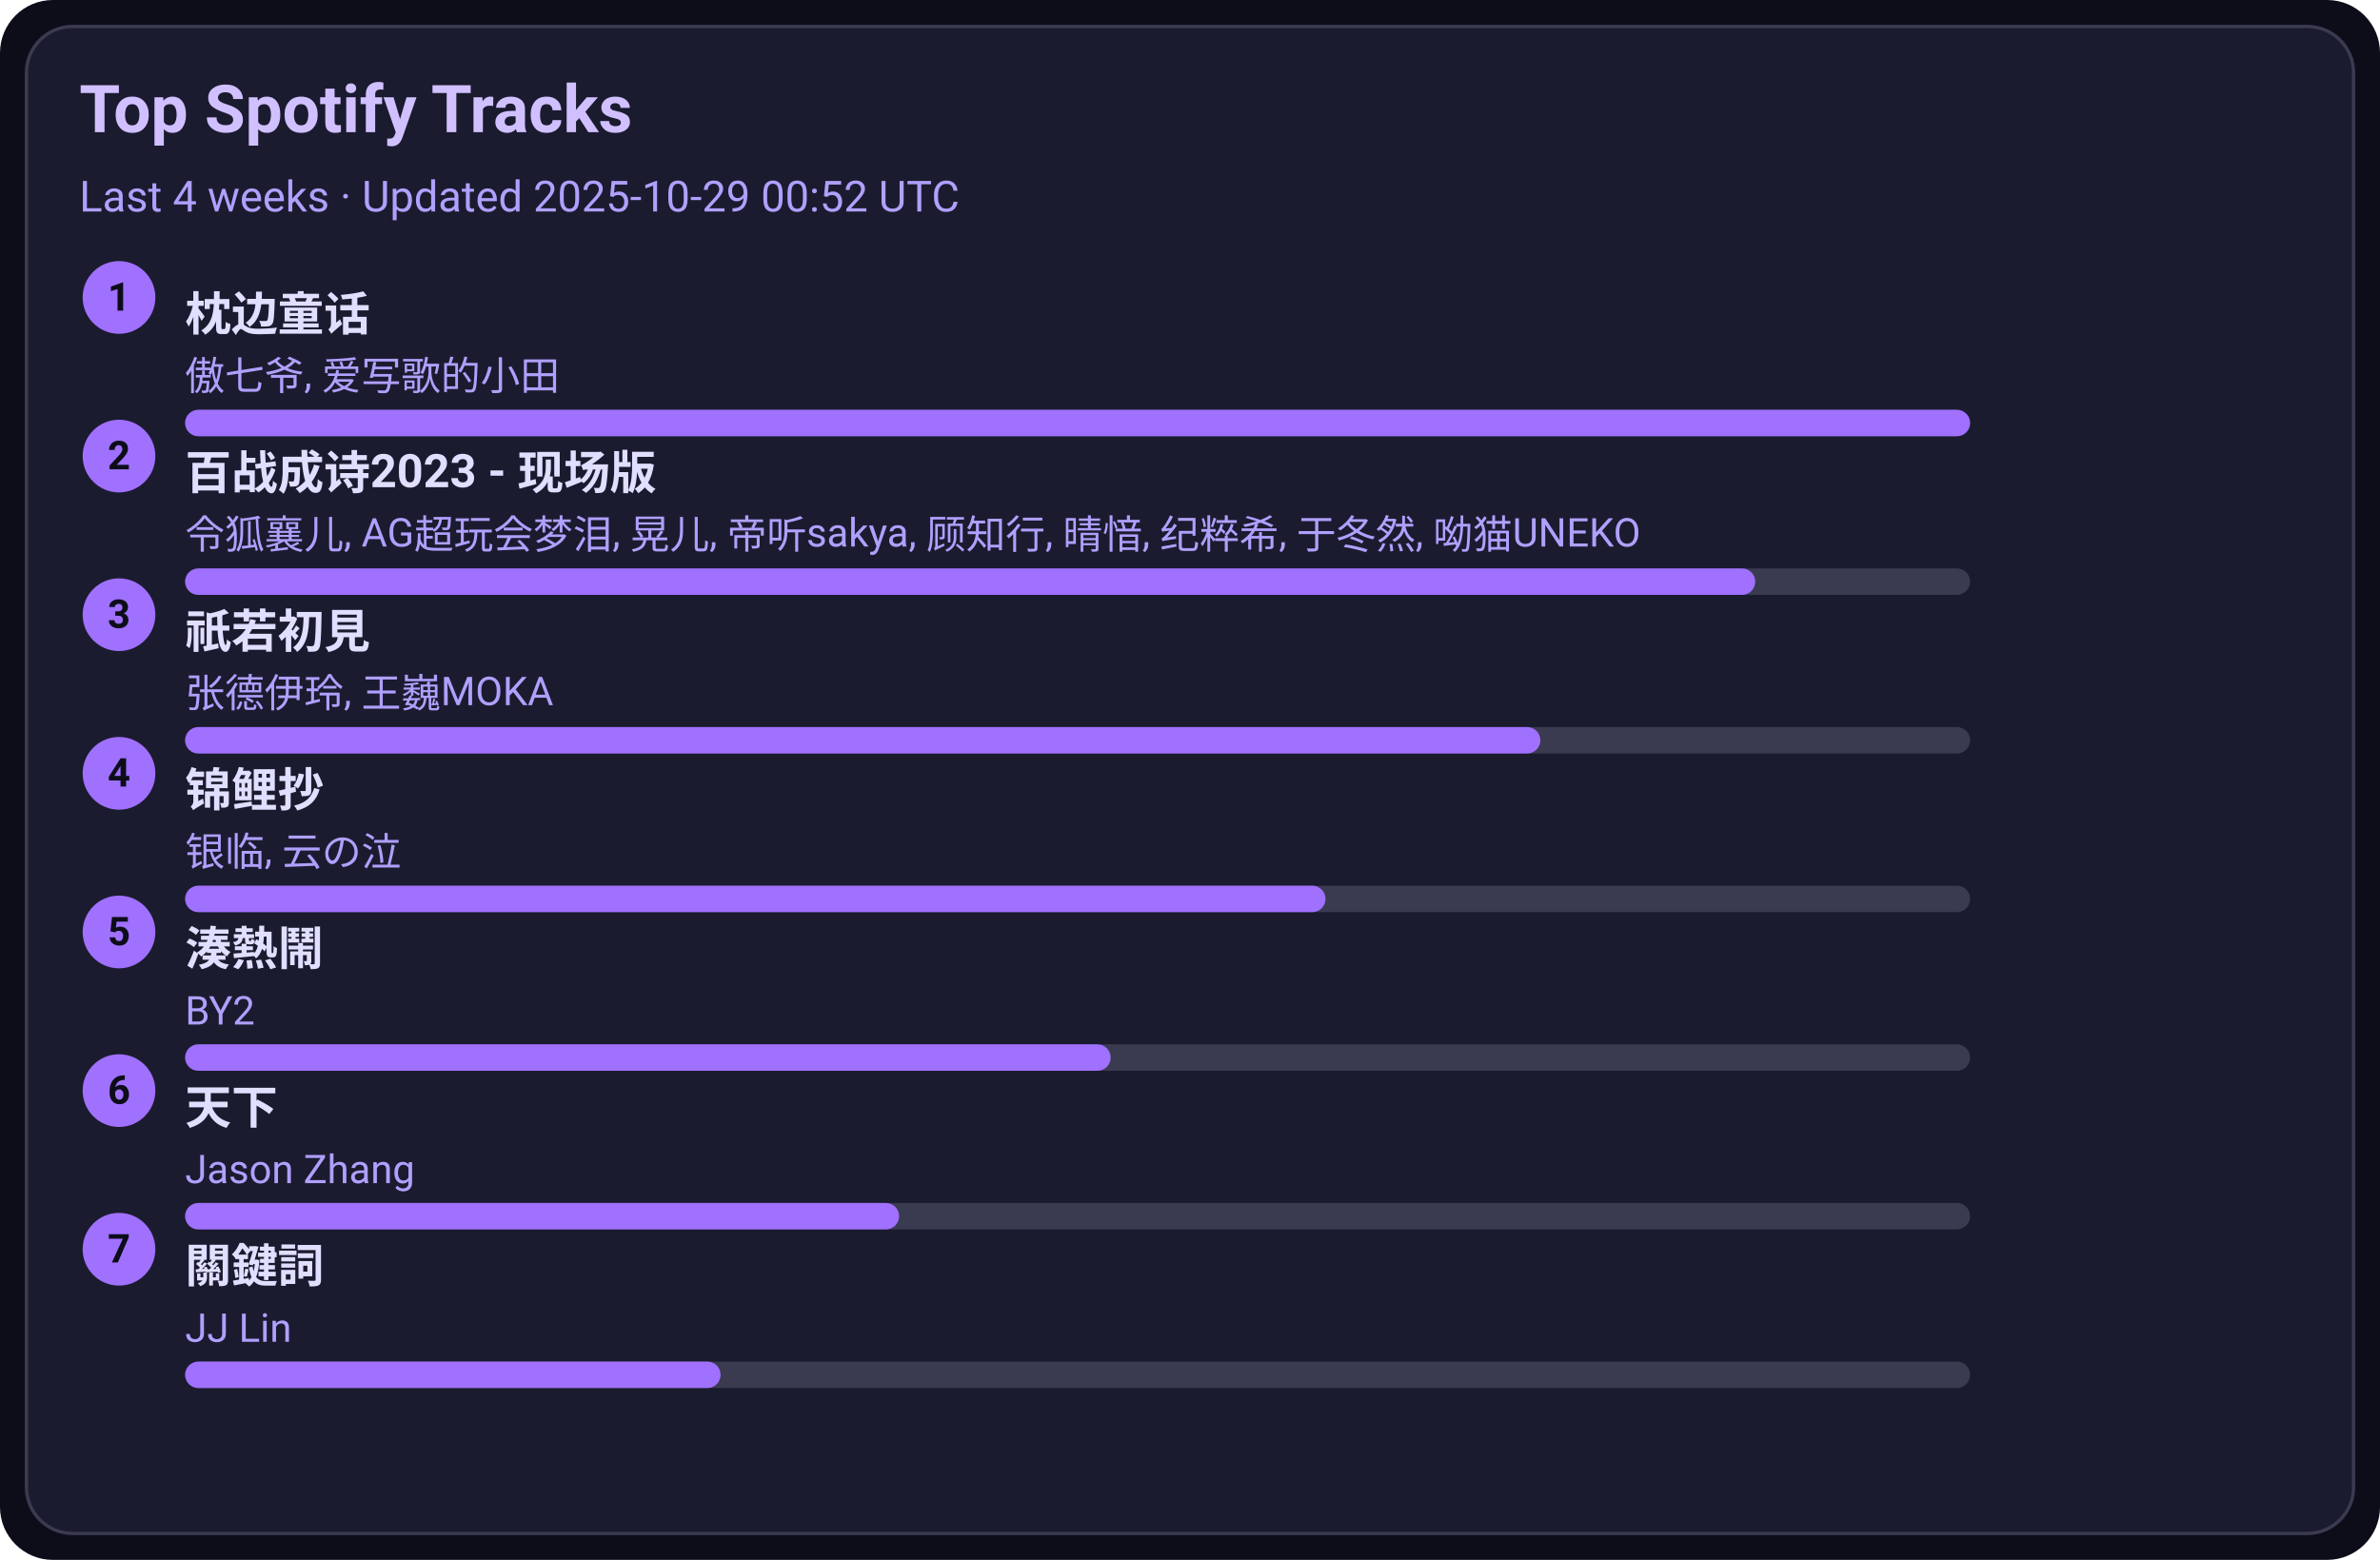
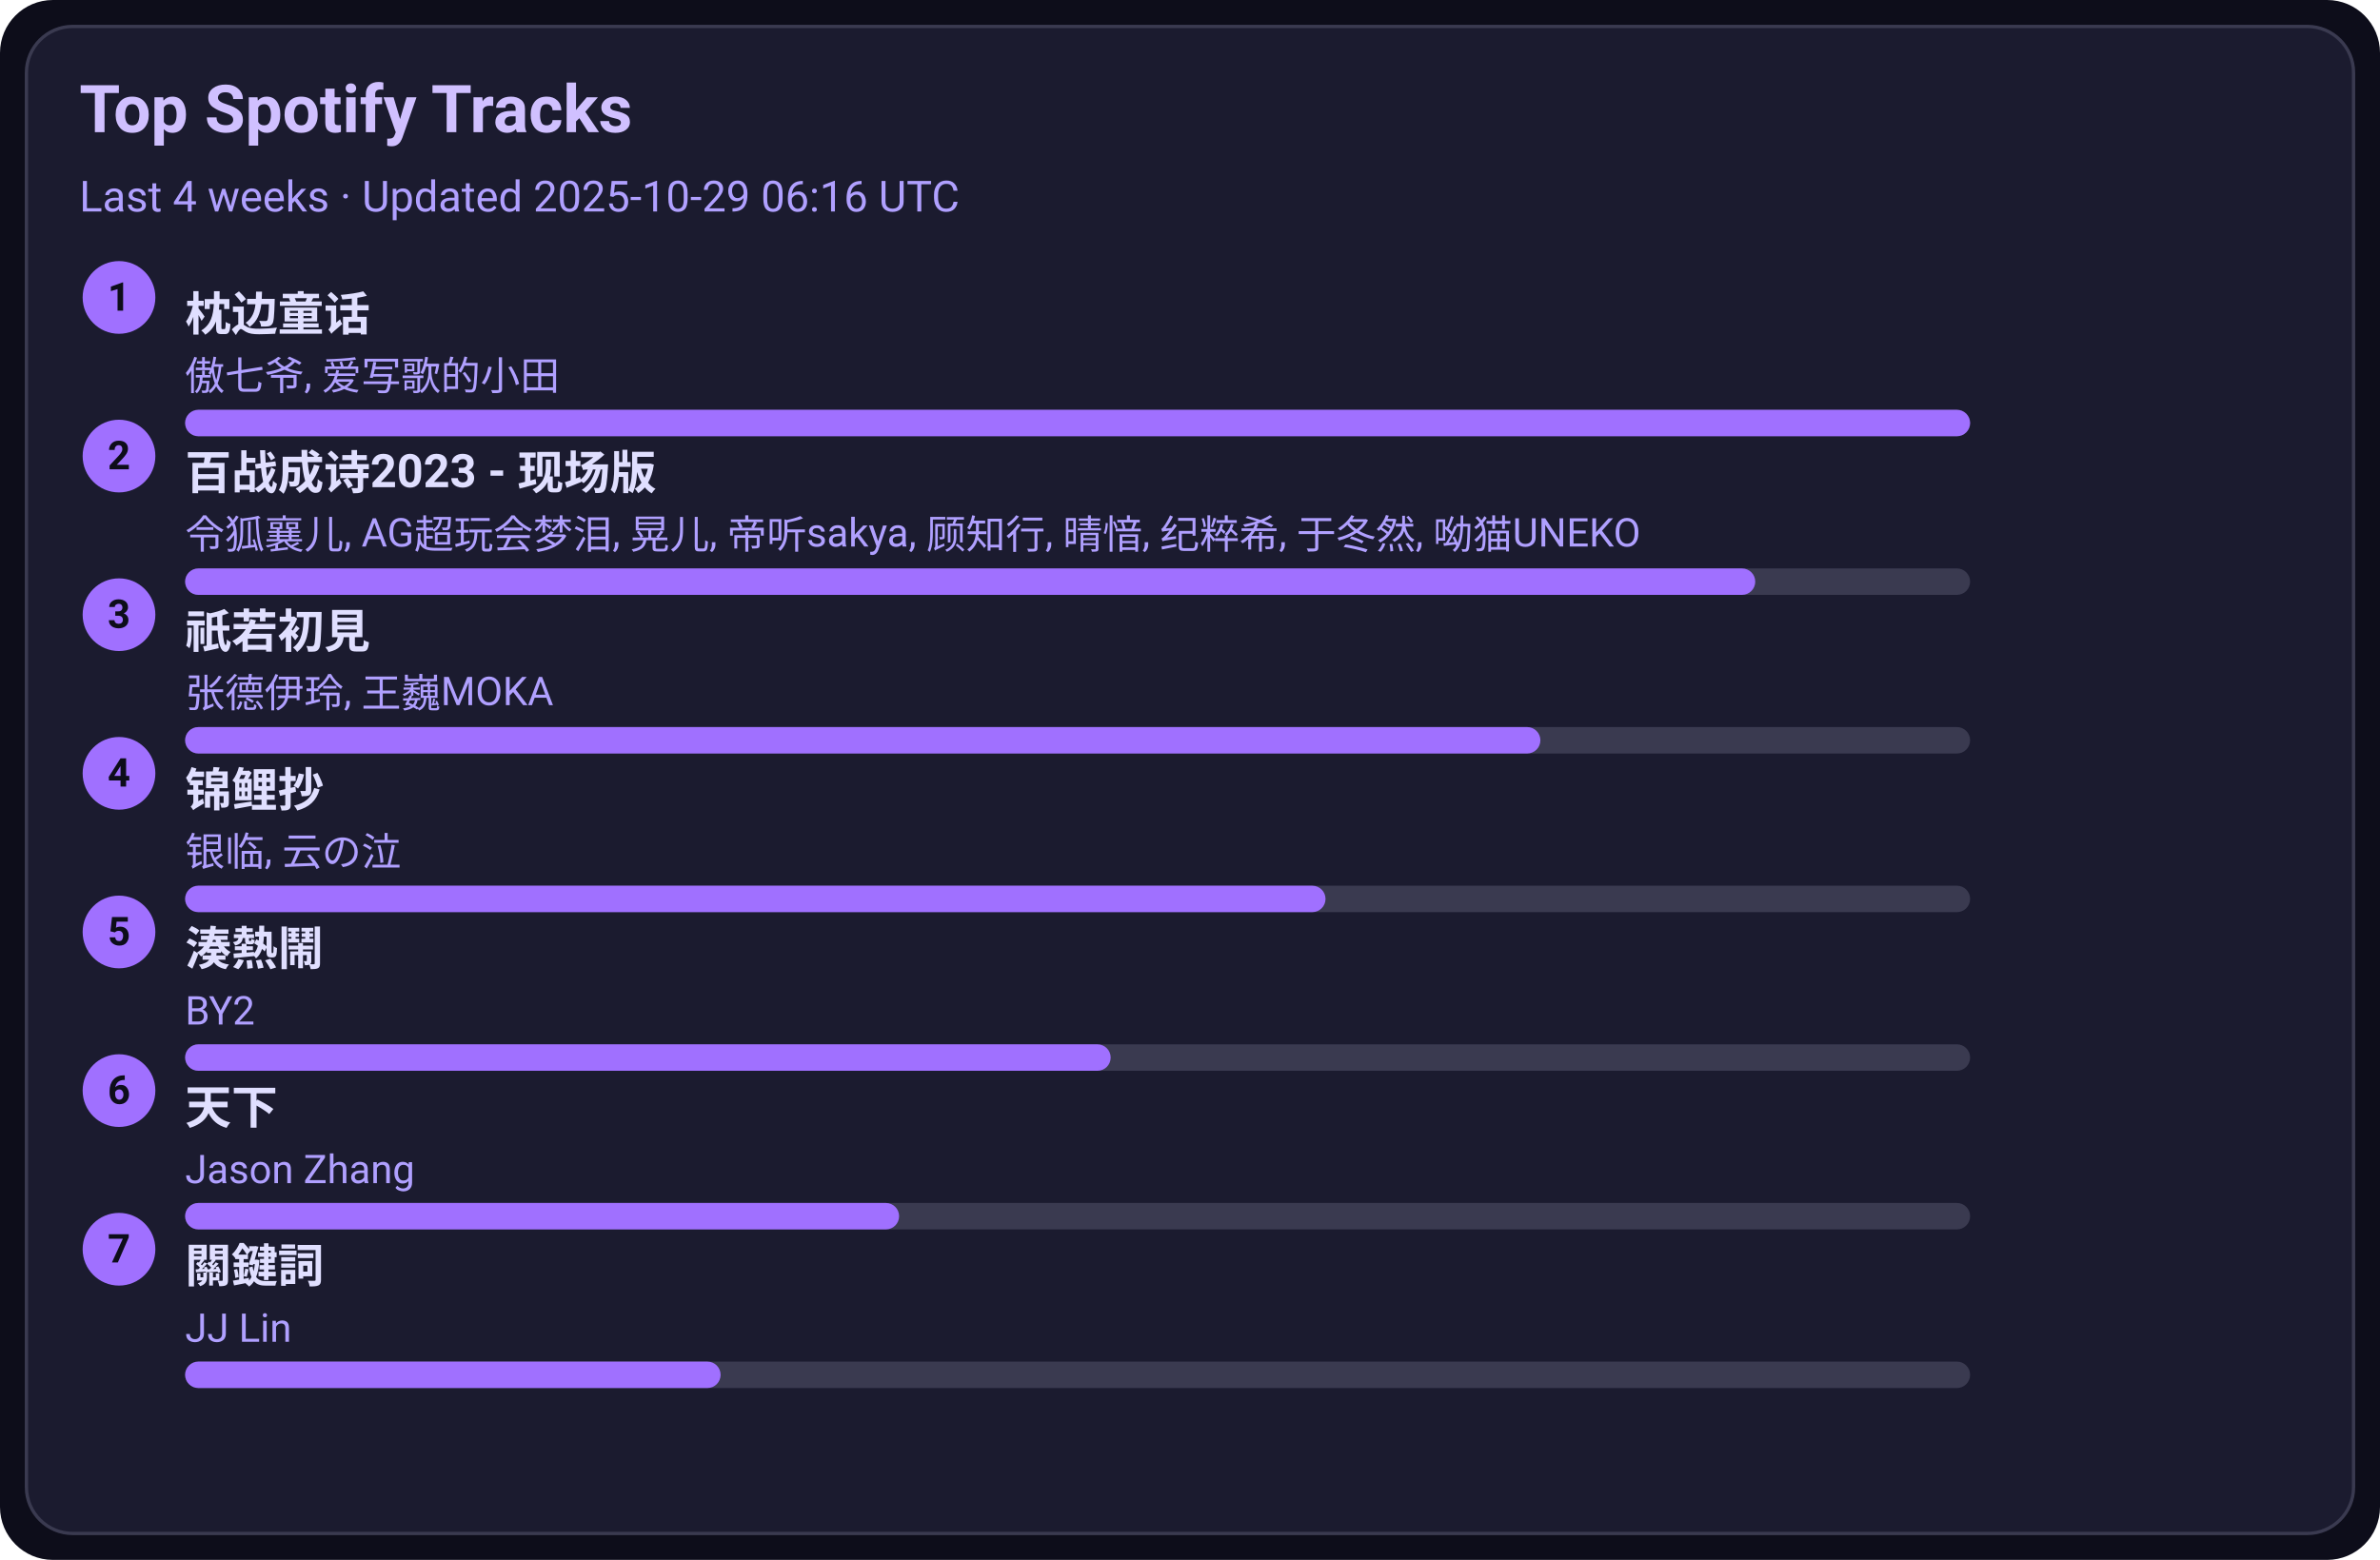
<svg xmlns="http://www.w3.org/2000/svg" width="720" height="472" viewBox="0 0 720 472">
  <style>text{font-family:-apple-system,BlinkMacSystemFont,Segoe UI,Roboto,Ubuntu,Helvetica Neue,Arial,Noto Sans,sans-serif}</style>
  <rect width="720" height="472" rx="16" fill="#0d0d1a" />
  <rect x="8" y="8" width="704" height="456" rx="14" fill="#1b1b2f" stroke="#3a3a50" />
  <text x="24" y="40" font-size="20" fill="#d0c0ff" font-weight="600">Top Spotify Tracks</text>
-   <text x="24" y="64" font-size="13" fill="#b0a0ff">Last 4 weeks · Updated 2025-10-29 00:52 UTC</text>
+   <text x="24" y="64" font-size="13" fill="#b0a0ff">Last 4 weeks · Updated 2025-10-29 06:16 UTC</text>
  <circle cx="36" cy="90" r="11" fill="#a070ff" />
  <text x="36" y="94" text-anchor="middle" font-size="12" fill="#0d0d1a" font-weight="700">1</text>
  <a href="https://open.spotify.com/track/3I8tlHNA9NM8dL0B23xGIY" target="_blank" rel="noopener noreferrer">
    <text x="56" y="100" font-size="14" fill="#e0dfff" font-weight="600">枕边童话</text>
  </a>
  <text x="56" y="118" font-size="12" fill="#b0a0ff">傲七爷, 爱写歌的小田</text>
  <rect x="56" y="124" width="540" height="8" rx="4" fill="#3a3a50" />
  <rect x="56" y="124" width="540" height="8" rx="4" fill="#a070ff" />
  <circle cx="36" cy="138" r="11" fill="#a070ff" />
  <text x="36" y="142" text-anchor="middle" font-size="12" fill="#0d0d1a" font-weight="700">2</text>
  <a href="https://open.spotify.com/track/2gttnS8fWnDwziLFt2TLEi" target="_blank" rel="noopener noreferrer">
    <text x="56" y="148" font-size="14" fill="#e0dfff" font-weight="600">百战成诗2023 - 现场版</text>
  </a>
  <text x="56" y="166" font-size="12" fill="#b0a0ff">令狐襄儿, AG超玩会梦泪, 晃儿, 帝听sakya, 顾知行, 晴愔, 纪粹希, 于冬然, 呦猫UNEKO</text>
  <rect x="56" y="172" width="540" height="8" rx="4" fill="#3a3a50" />
  <rect x="56" y="172" width="475" height="8" rx="4" fill="#a070ff" />
  <circle cx="36" cy="186" r="11" fill="#a070ff" />
  <text x="36" y="190" text-anchor="middle" font-size="12" fill="#0d0d1a" font-weight="700">3</text>
  <a href="https://open.spotify.com/track/5X4U0jJr9H4oOoXTpiVkyA" target="_blank" rel="noopener noreferrer">
    <text x="56" y="196" font-size="14" fill="#e0dfff" font-weight="600">祇若初見</text>
  </a>
  <text x="56" y="214" font-size="12" fill="#b0a0ff">张德伊玲, 王巍MOKA</text>
  <rect x="56" y="220" width="540" height="8" rx="4" fill="#3a3a50" />
  <rect x="56" y="220" width="410" height="8" rx="4" fill="#a070ff" />
  <circle cx="36" cy="234" r="11" fill="#a070ff" />
  <text x="36" y="238" text-anchor="middle" font-size="12" fill="#0d0d1a" font-weight="700">4</text>
  <a href="https://open.spotify.com/track/1KBIv1xAf0VhKsHrZaTVKu" target="_blank" rel="noopener noreferrer">
    <text x="56" y="244" font-size="14" fill="#e0dfff" font-weight="600">锦鲤抄</text>
  </a>
  <text x="56" y="262" font-size="12" fill="#b0a0ff">银临, 云の泣</text>
  <rect x="56" y="268" width="540" height="8" rx="4" fill="#3a3a50" />
  <rect x="56" y="268" width="345" height="8" rx="4" fill="#a070ff" />
  <circle cx="36" cy="282" r="11" fill="#a070ff" />
  <text x="36" y="286" text-anchor="middle" font-size="12" fill="#0d0d1a" font-weight="700">5</text>
  <a href="https://open.spotify.com/track/2Qhxww2DKuv7gfvZkkR0wa" target="_blank" rel="noopener noreferrer">
    <text x="56" y="292" font-size="14" fill="#e0dfff" font-weight="600">湊熱鬧</text>
  </a>
  <text x="56" y="310" font-size="12" fill="#b0a0ff">BY2</text>
  <rect x="56" y="316" width="540" height="8" rx="4" fill="#3a3a50" />
  <rect x="56" y="316" width="280" height="8" rx="4" fill="#a070ff" />
  <circle cx="36" cy="330" r="11" fill="#a070ff" />
  <text x="36" y="334" text-anchor="middle" font-size="12" fill="#0d0d1a" font-weight="700">6</text>
  <a href="https://open.spotify.com/track/1j7LdPp0L34CE6W8l2p54i" target="_blank" rel="noopener noreferrer">
    <text x="56" y="340" font-size="14" fill="#e0dfff" font-weight="600">天下</text>
  </a>
  <text x="56" y="358" font-size="12" fill="#b0a0ff">Jason Zhang</text>
  <rect x="56" y="364" width="540" height="8" rx="4" fill="#3a3a50" />
  <rect x="56" y="364" width="216" height="8" rx="4" fill="#a070ff" />
  <circle cx="36" cy="378" r="11" fill="#a070ff" />
  <text x="36" y="382" text-anchor="middle" font-size="12" fill="#0d0d1a" font-weight="700">7</text>
  <a href="https://open.spotify.com/track/35B0D3BnZfxl0mA3KkstVK" target="_blank" rel="noopener noreferrer">
    <text x="56" y="388" font-size="14" fill="#e0dfff" font-weight="600">關鍵詞</text>
  </a>
  <text x="56" y="406" font-size="12" fill="#b0a0ff">JJ Lin</text>
  <rect x="56" y="412" width="540" height="8" rx="4" fill="#3a3a50" />
  <rect x="56" y="412" width="162" height="8" rx="4" fill="#a070ff" />
</svg>
